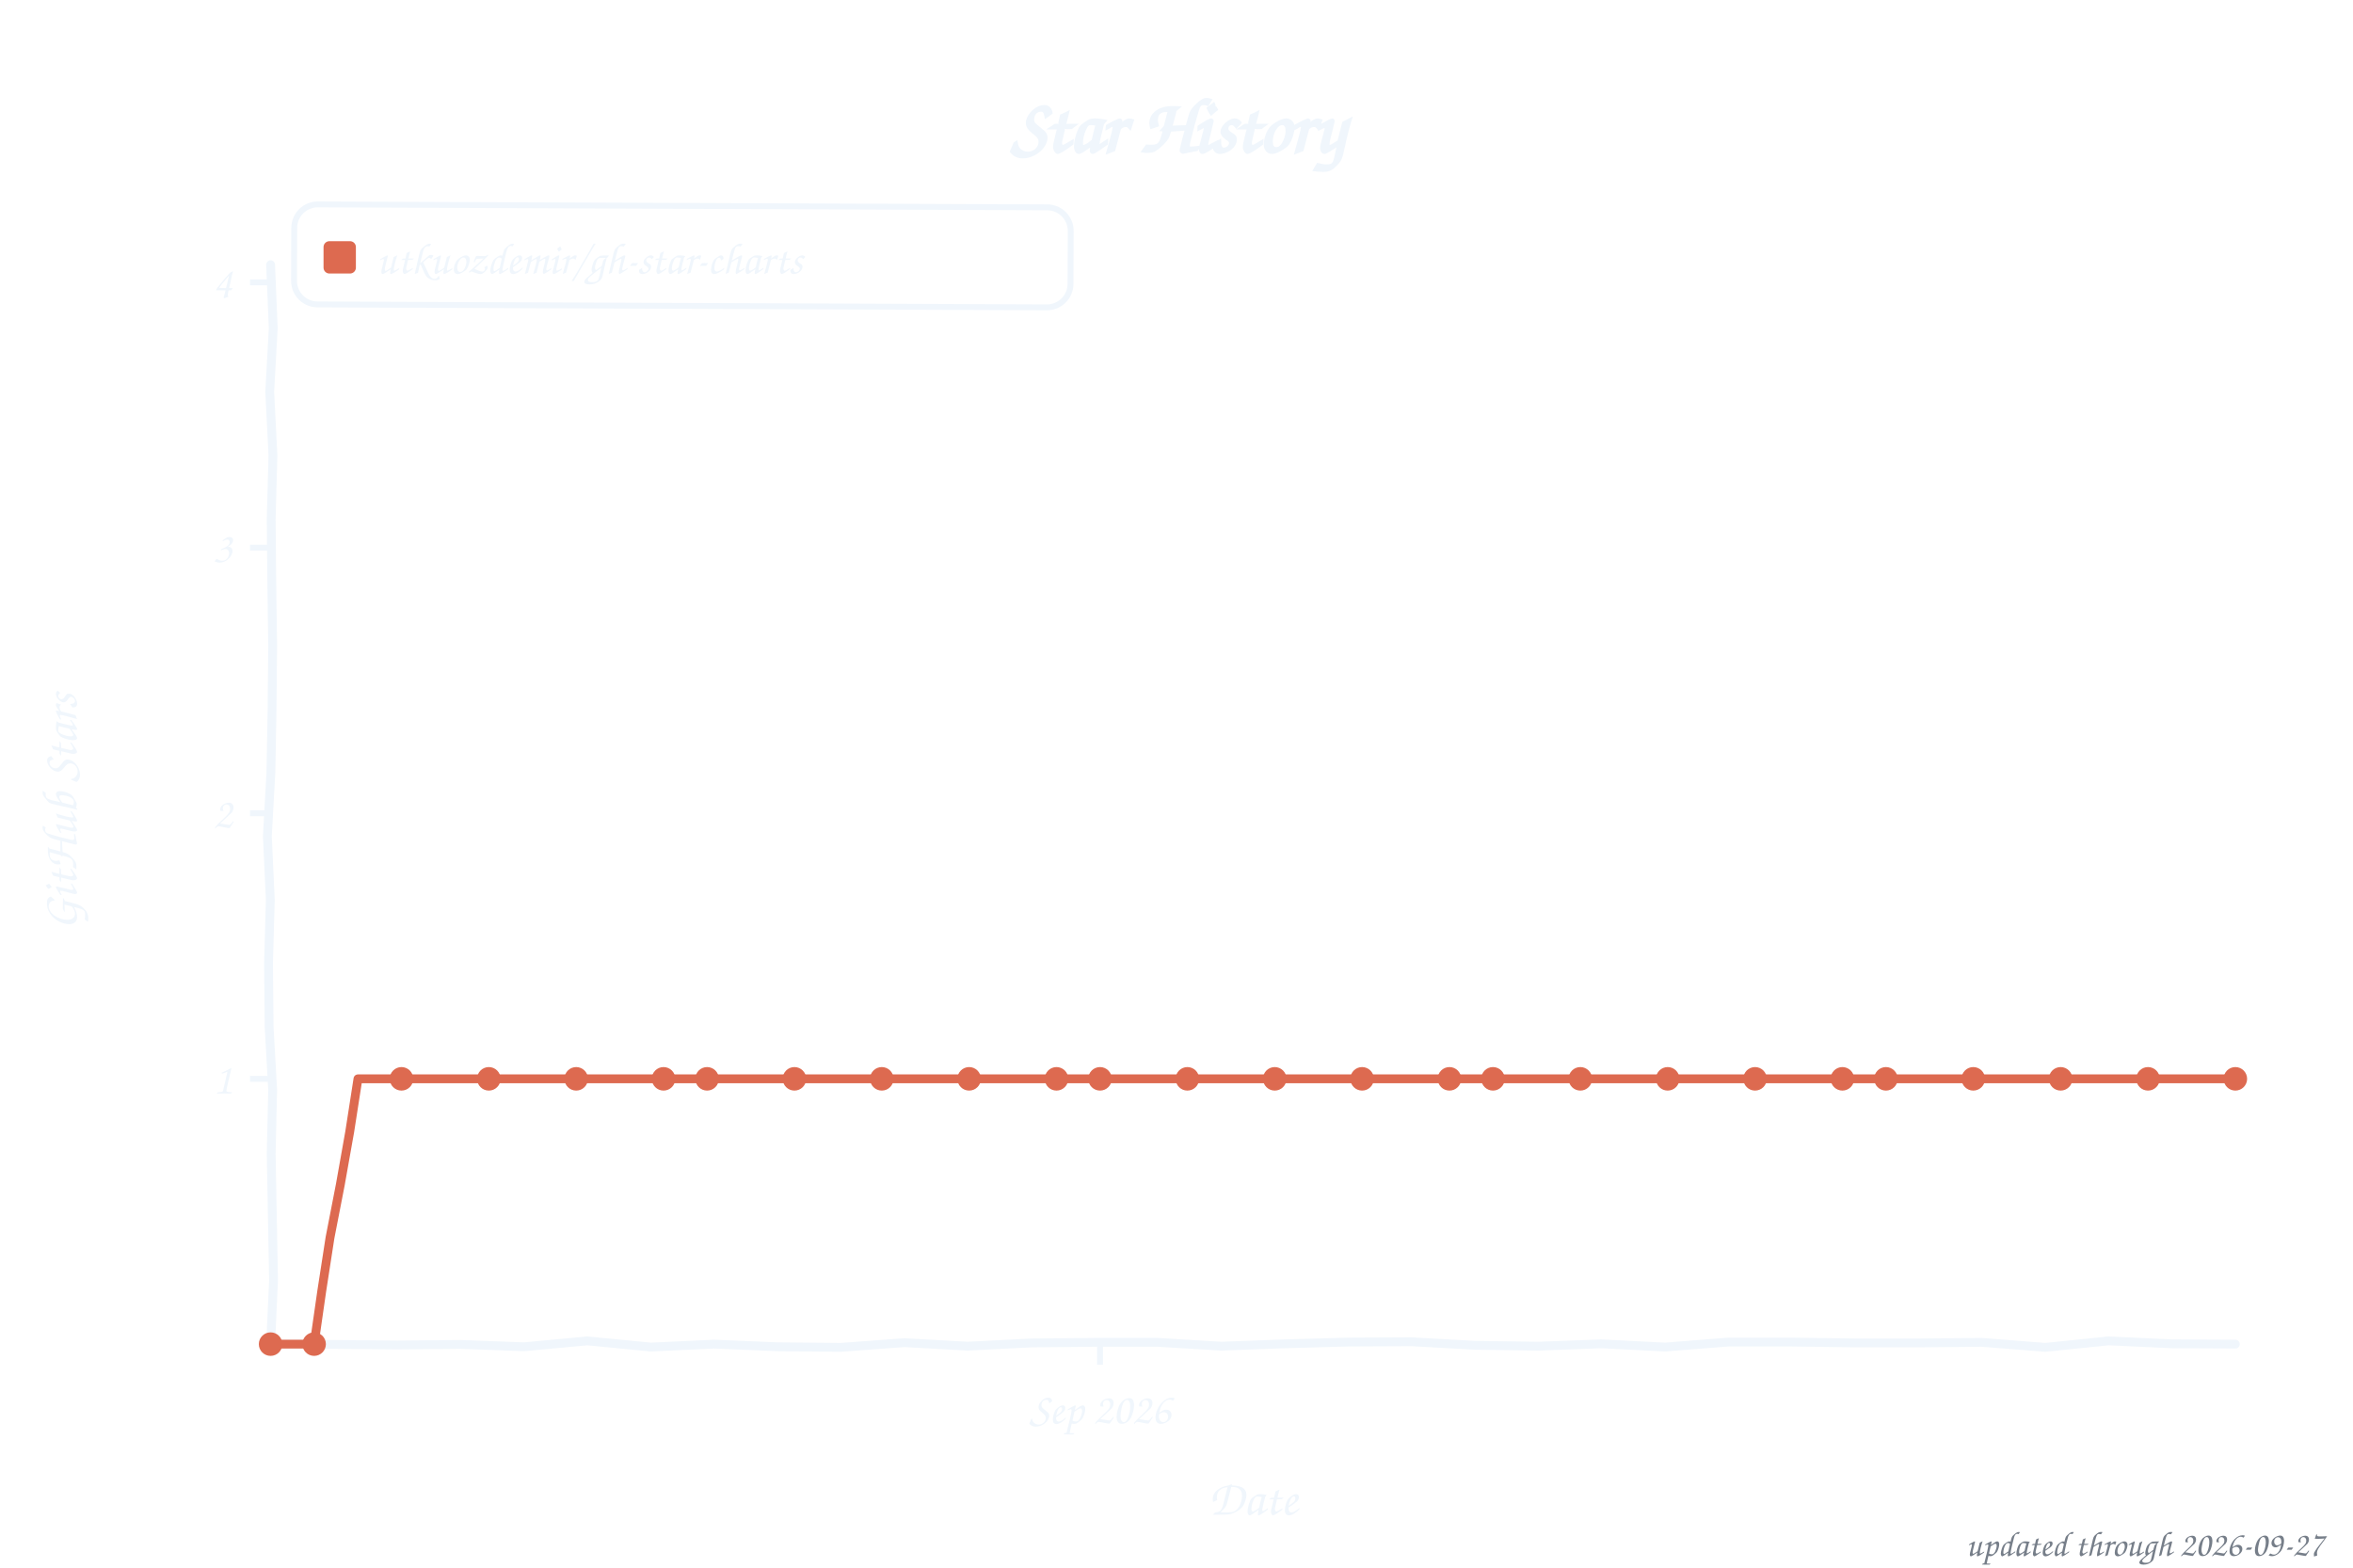
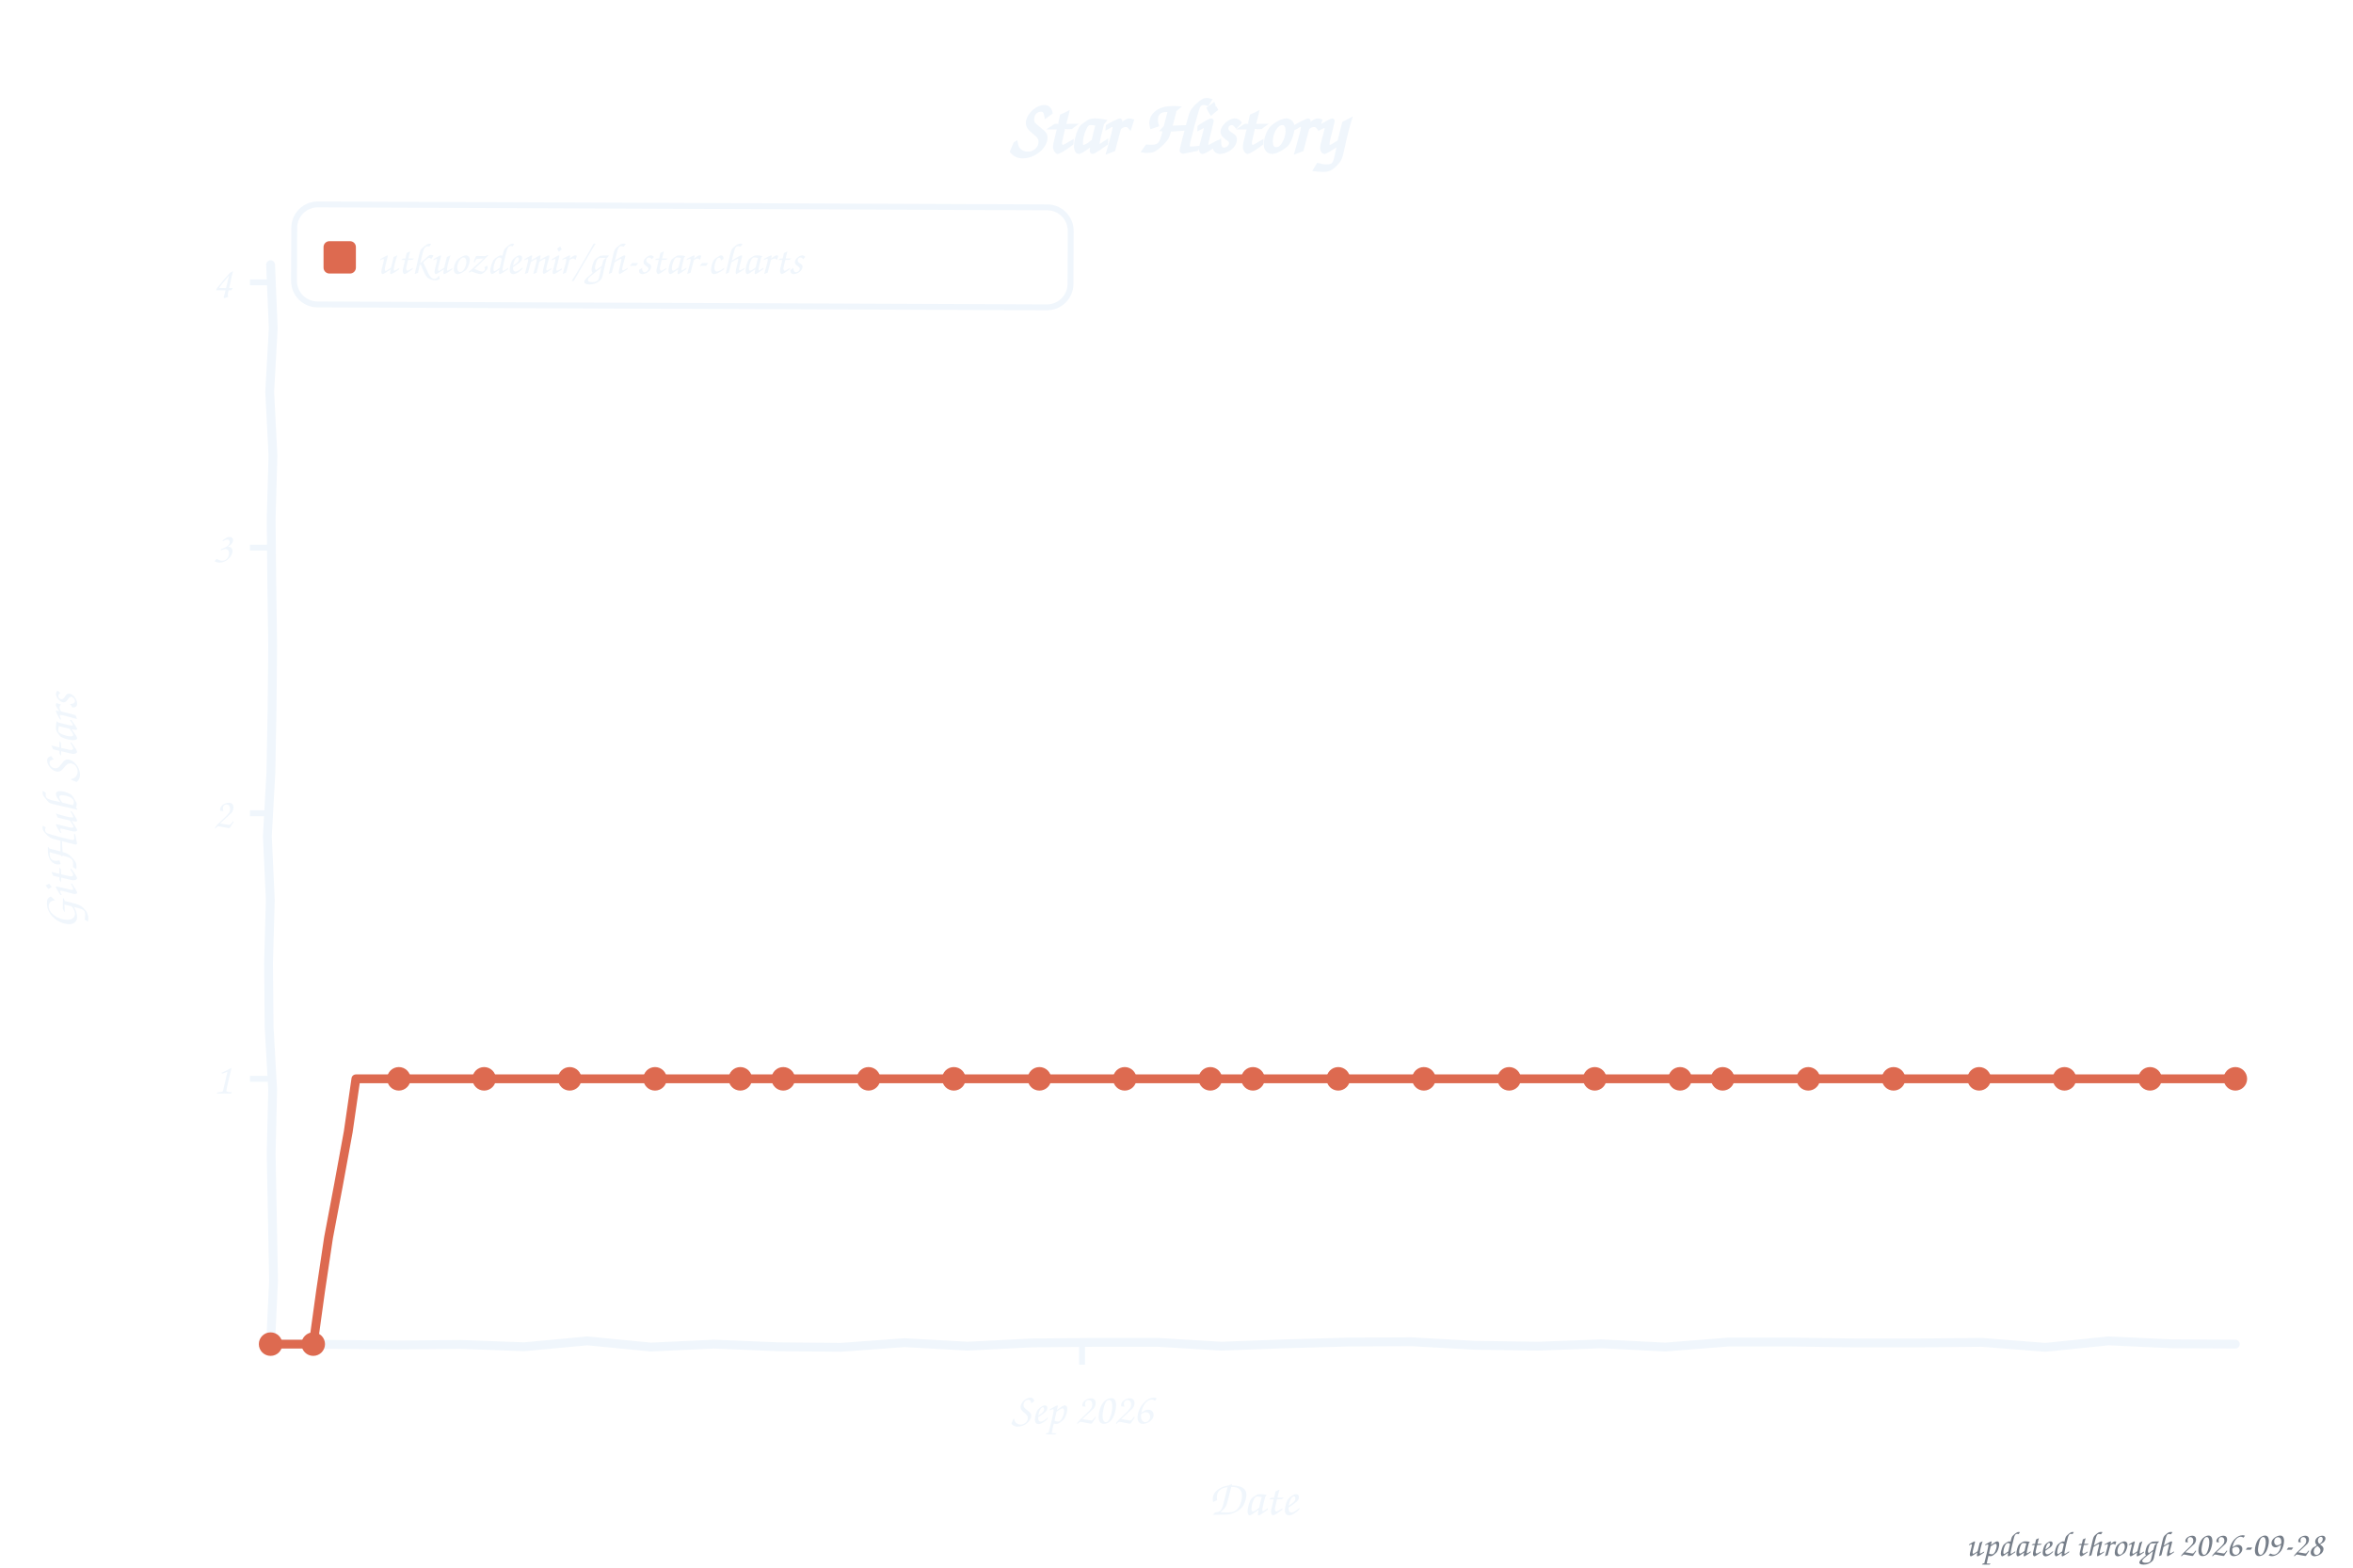
<svg xmlns="http://www.w3.org/2000/svg" width="800" height="533" viewBox="0 0 800 533" role="img" aria-label="Star history of utkuozdemir/gh-star-charts">
  <style>text{font-family:"Comic Sans MS","Chalkboard SE","Comic Neue","Marker Felt",cursive}</style>
  <text x="400" y="52" font-size="26" font-weight="bold" text-anchor="middle" fill="#f0f6fc">Star History</text>
  <rect x="100" y="70" width="264" height="34" rx="8" fill="none" stroke="#f0f6fc" stroke-width="2" transform="rotate(0.23 232 87)" />
  <rect x="110" y="82" width="11" height="11" rx="2" fill="#dd6a50" />
  <text x="128" y="93" font-size="15" fill="#f0f6fc" textLength="225" lengthAdjust="spacingAndGlyphs">utkuozdemir/gh-star-charts</text>
  <line x1="85" y1="366.8" x2="92" y2="366.8" stroke="#f0f6fc" stroke-width="2" />
  <text x="79" y="371.8" font-size="15" text-anchor="end" fill="#f0f6fc">1</text>
  <line x1="85" y1="276.5" x2="92" y2="276.5" stroke="#f0f6fc" stroke-width="2" />
  <text x="79" y="281.5" font-size="15" text-anchor="end" fill="#f0f6fc">2</text>
  <line x1="85" y1="186.2" x2="92" y2="186.2" stroke="#f0f6fc" stroke-width="2" />
  <text x="79" y="191.2" font-size="15" text-anchor="end" fill="#f0f6fc">3</text>
  <line x1="85" y1="96.0" x2="92" y2="96.0" stroke="#f0f6fc" stroke-width="2" />
  <text x="79" y="101.0" font-size="15" text-anchor="end" fill="#f0f6fc">4</text>
-   <line x1="374.0" y1="457" x2="374.0" y2="464" stroke="#f0f6fc" stroke-width="2" />
-   <text x="374.0" y="484" font-size="15" text-anchor="middle" fill="#f0f6fc">Sep 2026</text>
+   <line x1="367.9" y1="457" x2="367.9" y2="464" stroke="#f0f6fc" stroke-width="2" />
+   <text x="367.9" y="484" font-size="15" text-anchor="middle" fill="#f0f6fc">Sep 2026</text>
  <text x="426" y="515" font-size="17" text-anchor="middle" fill="#f0f6fc">Date</text>
  <text x="26" y="276" font-size="17" text-anchor="middle" fill="#f0f6fc" transform="rotate(-90 26 276)">GitHub Stars</text>
  <path d="M 92.0,90.0 L 92.9,111.6 L 91.7,133.2 L 92.8,154.8 L 92.2,176.4 L 92.4,197.9 L 92.7,219.5 L 92.5,241.1 L 92.1,262.7 L 90.9,284.3 L 91.9,305.9 L 91.3,327.5 L 91.5,349.1 L 92.7,370.6 L 92.2,392.2 L 92.6,413.8 L 93.0,435.4 L 92.0,457.0 L 113.5,457.1 L 135.1,457.3 L 156.6,457.1 L 178.2,457.9 L 199.7,455.9 L 221.3,458.0 L 242.8,457.0 L 264.4,457.9 L 285.9,458.1 L 307.5,456.5 L 329.0,457.7 L 350.6,456.6 L 372.1,456.4 L 393.7,456.4 L 415.2,457.7 L 436.8,456.9 L 458.3,456.3 L 479.9,456.2 L 501.4,457.4 L 523.0,457.7 L 544.5,456.9 L 566.1,458.0 L 587.6,456.3 L 609.2,456.3 L 630.7,456.6 L 652.3,456.6 L 673.8,456.4 L 695.4,458.1 L 716.9,455.9 L 738.5,456.9 L 760.0,457.0" fill="none" stroke="#f0f6fc" stroke-width="3" stroke-linecap="round" stroke-linejoin="round" />
-   <path d="M 92.0,457.0 L 106.8,457.0 L 109.4,438.9 L 112.2,420.8 L 115.7,402.8 L 118.9,384.8 L 121.7,366.8 L 136.5,366.8 L 151.4,366.8 L 166.2,366.8 L 181.1,366.8 L 195.9,366.8 L 210.8,366.8 L 225.6,366.8 L 240.4,366.8 L 255.3,366.8 L 270.1,366.8 L 285.0,366.8 L 299.8,366.8 L 314.7,366.8 L 329.5,366.8 L 344.4,366.8 L 359.2,366.8 L 374.0,366.8 L 388.9,366.8 L 403.7,366.8 L 418.6,366.8 L 433.4,366.8 L 448.3,366.8 L 463.1,366.8 L 478.0,366.8 L 492.8,366.8 L 507.6,366.8 L 522.5,366.8 L 537.3,366.8 L 552.2,366.8 L 567.0,366.8 L 581.9,366.8 L 596.7,366.8 L 611.6,366.8 L 626.4,366.8 L 641.2,366.8 L 656.1,366.8 L 670.9,366.8 L 685.8,366.8 L 700.6,366.8 L 715.5,366.8 L 730.3,366.8 L 745.2,366.8 L 760.0,366.8" fill="none" stroke="#dd6a50" stroke-width="3" stroke-linecap="round" stroke-linejoin="round" />
+   <path d="M 92.0,457.0 L 106.5,457.0 L 109.0,438.9 L 111.7,420.8 L 115.1,402.8 L 118.4,384.8 L 121.0,366.8 L 135.6,366.8 L 150.1,366.8 L 164.6,366.8 L 179.1,366.8 L 193.7,366.8 L 208.2,366.8 L 222.7,366.8 L 237.2,366.8 L 251.7,366.8 L 266.3,366.8 L 280.8,366.8 L 295.3,366.8 L 309.8,366.8 L 324.3,366.8 L 338.9,366.8 L 353.4,366.8 L 367.9,366.8 L 382.4,366.8 L 397.0,366.8 L 411.5,366.8 L 426.0,366.8 L 440.5,366.8 L 455.0,366.8 L 469.6,366.8 L 484.1,366.8 L 498.6,366.8 L 513.1,366.8 L 527.7,366.8 L 542.2,366.8 L 556.7,366.8 L 571.2,366.8 L 585.7,366.8 L 600.3,366.8 L 614.8,366.8 L 629.3,366.8 L 643.8,366.8 L 658.3,366.8 L 672.9,366.8 L 687.4,366.8 L 701.9,366.8 L 716.4,366.8 L 731.0,366.8 L 745.5,366.8 L 760.0,366.8" fill="none" stroke="#dd6a50" stroke-width="3" stroke-linecap="round" stroke-linejoin="round" />
  <circle cx="92.0" cy="457.0" r="4" fill="#dd6a50" />
-   <circle cx="106.8" cy="457.0" r="4" fill="#dd6a50" />
-   <circle cx="136.5" cy="366.8" r="4" fill="#dd6a50" />
-   <circle cx="166.2" cy="366.8" r="4" fill="#dd6a50" />
-   <circle cx="195.9" cy="366.8" r="4" fill="#dd6a50" />
-   <circle cx="225.6" cy="366.8" r="4" fill="#dd6a50" />
-   <circle cx="240.4" cy="366.8" r="4" fill="#dd6a50" />
-   <circle cx="270.1" cy="366.8" r="4" fill="#dd6a50" />
-   <circle cx="299.8" cy="366.8" r="4" fill="#dd6a50" />
-   <circle cx="329.5" cy="366.8" r="4" fill="#dd6a50" />
-   <circle cx="359.2" cy="366.8" r="4" fill="#dd6a50" />
-   <circle cx="374.0" cy="366.8" r="4" fill="#dd6a50" />
-   <circle cx="403.7" cy="366.8" r="4" fill="#dd6a50" />
-   <circle cx="433.4" cy="366.8" r="4" fill="#dd6a50" />
-   <circle cx="463.1" cy="366.8" r="4" fill="#dd6a50" />
-   <circle cx="492.8" cy="366.8" r="4" fill="#dd6a50" />
-   <circle cx="507.6" cy="366.8" r="4" fill="#dd6a50" />
-   <circle cx="537.3" cy="366.8" r="4" fill="#dd6a50" />
-   <circle cx="567.0" cy="366.8" r="4" fill="#dd6a50" />
-   <circle cx="596.7" cy="366.8" r="4" fill="#dd6a50" />
-   <circle cx="626.4" cy="366.8" r="4" fill="#dd6a50" />
-   <circle cx="641.2" cy="366.8" r="4" fill="#dd6a50" />
-   <circle cx="670.9" cy="366.8" r="4" fill="#dd6a50" />
-   <circle cx="700.6" cy="366.8" r="4" fill="#dd6a50" />
-   <circle cx="730.3" cy="366.8" r="4" fill="#dd6a50" />
+   <circle cx="106.5" cy="457.0" r="4" fill="#dd6a50" />
+   <circle cx="135.6" cy="366.8" r="4" fill="#dd6a50" />
+   <circle cx="164.6" cy="366.8" r="4" fill="#dd6a50" />
+   <circle cx="193.7" cy="366.8" r="4" fill="#dd6a50" />
+   <circle cx="222.7" cy="366.8" r="4" fill="#dd6a50" />
+   <circle cx="251.7" cy="366.8" r="4" fill="#dd6a50" />
+   <circle cx="266.3" cy="366.8" r="4" fill="#dd6a50" />
+   <circle cx="295.3" cy="366.8" r="4" fill="#dd6a50" />
+   <circle cx="324.3" cy="366.8" r="4" fill="#dd6a50" />
+   <circle cx="353.4" cy="366.8" r="4" fill="#dd6a50" />
+   <circle cx="382.4" cy="366.8" r="4" fill="#dd6a50" />
+   <circle cx="411.5" cy="366.8" r="4" fill="#dd6a50" />
+   <circle cx="426.0" cy="366.8" r="4" fill="#dd6a50" />
+   <circle cx="455.0" cy="366.8" r="4" fill="#dd6a50" />
+   <circle cx="484.1" cy="366.8" r="4" fill="#dd6a50" />
+   <circle cx="513.1" cy="366.8" r="4" fill="#dd6a50" />
+   <circle cx="542.2" cy="366.8" r="4" fill="#dd6a50" />
+   <circle cx="571.2" cy="366.8" r="4" fill="#dd6a50" />
+   <circle cx="585.7" cy="366.8" r="4" fill="#dd6a50" />
+   <circle cx="614.8" cy="366.8" r="4" fill="#dd6a50" />
+   <circle cx="643.8" cy="366.8" r="4" fill="#dd6a50" />
+   <circle cx="672.9" cy="366.8" r="4" fill="#dd6a50" />
+   <circle cx="701.9" cy="366.8" r="4" fill="#dd6a50" />
+   <circle cx="731.0" cy="366.8" r="4" fill="#dd6a50" />
  <circle cx="760.0" cy="366.8" r="4" fill="#dd6a50" />
-   <text x="790" y="529" font-size="12" text-anchor="end" fill="#767e89">updated through 2026-09-27</text>
+   <text x="790" y="529" font-size="12" text-anchor="end" fill="#767e89">updated through 2026-09-28</text>
</svg>
